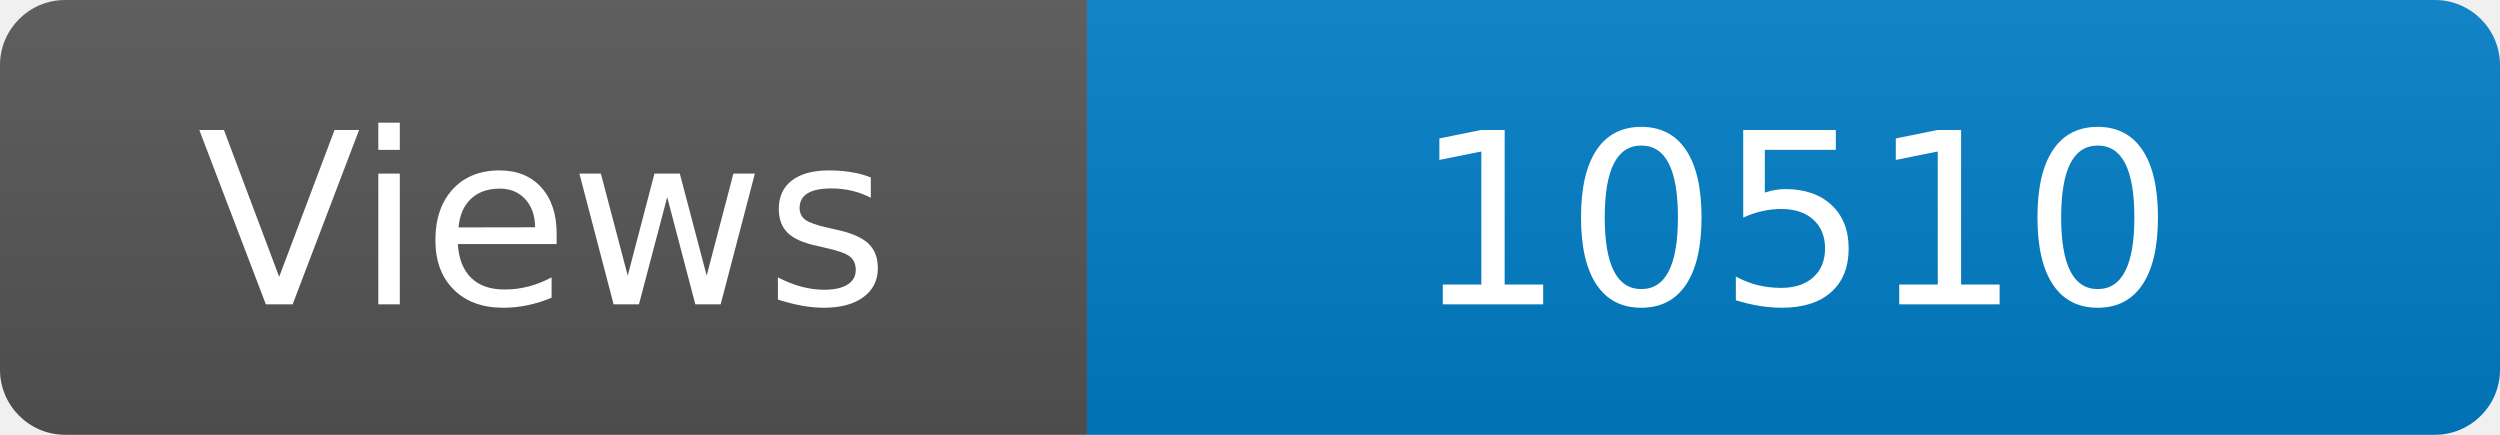
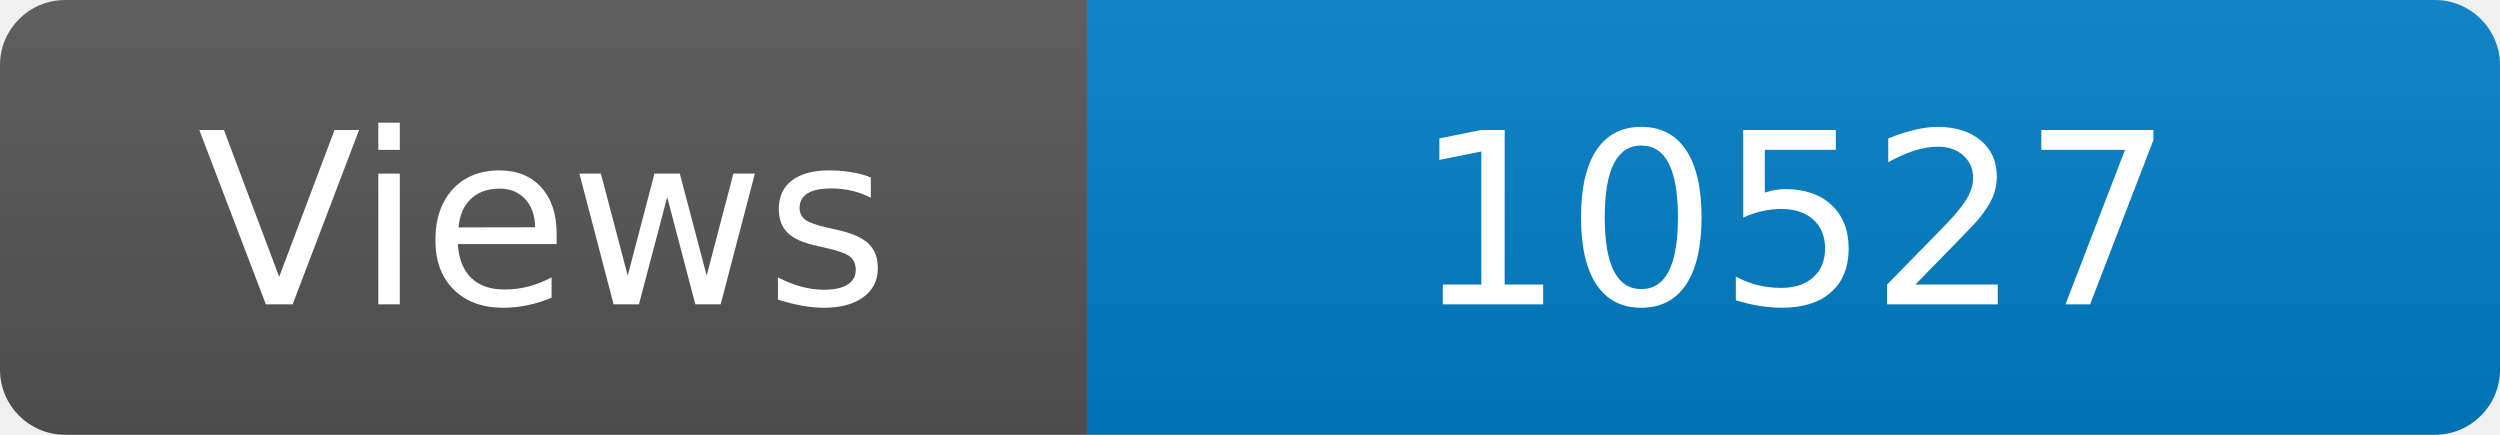
<svg xmlns="http://www.w3.org/2000/svg" width="115" height="20" role="img" aria-label="Maintained?: yes">
  <linearGradient id="s" x2="0" y2="100%">
    <stop offset="0" stop-color="#bbb" stop-opacity=".1" />
    <stop offset="1" stop-opacity=".1" />
  </linearGradient>
  <clipPath id="r">
    <rect width="115" height="20" rx="3" fill="#fff" />
  </clipPath>
  <g clip-path="url(#r)">
    <rect width="50" height="20" fill="#555" />
    <rect x="50" width="160" height="20" fill="#007ec6" />
    <rect width="115" height="20" fill="url(#s)" />
  </g>
  <g fill="#fff" text-anchor="middle" font-family="Verdana,Geneva,DejaVu Sans,sans-serif" font-size="110">
    <text x="250" y="140" transform="scale(.1)" fill="#fff">Views</text>
-     <text x="825" y="140" transform="scale(.1)" fill="#fff">10510</text>
+     <text x="825" y="140" transform="scale(.1)" fill="#fff">10527</text>
  </g>
</svg>
